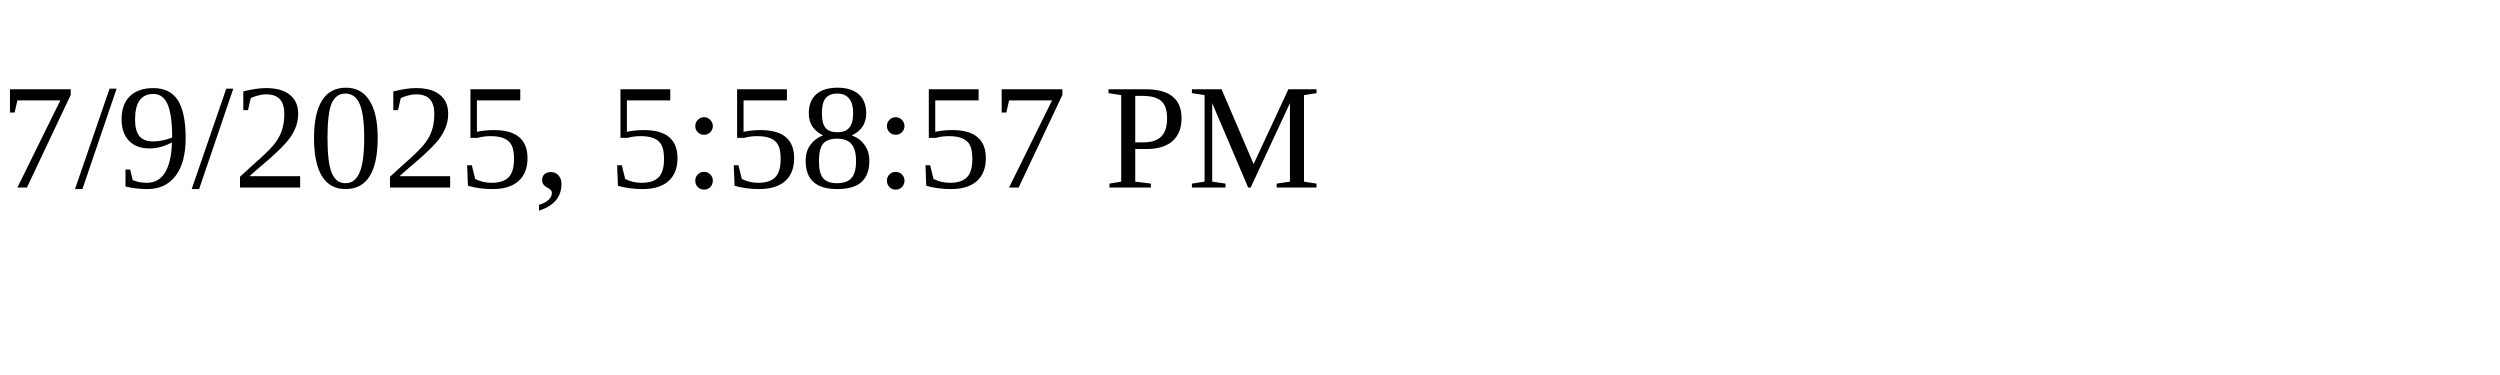
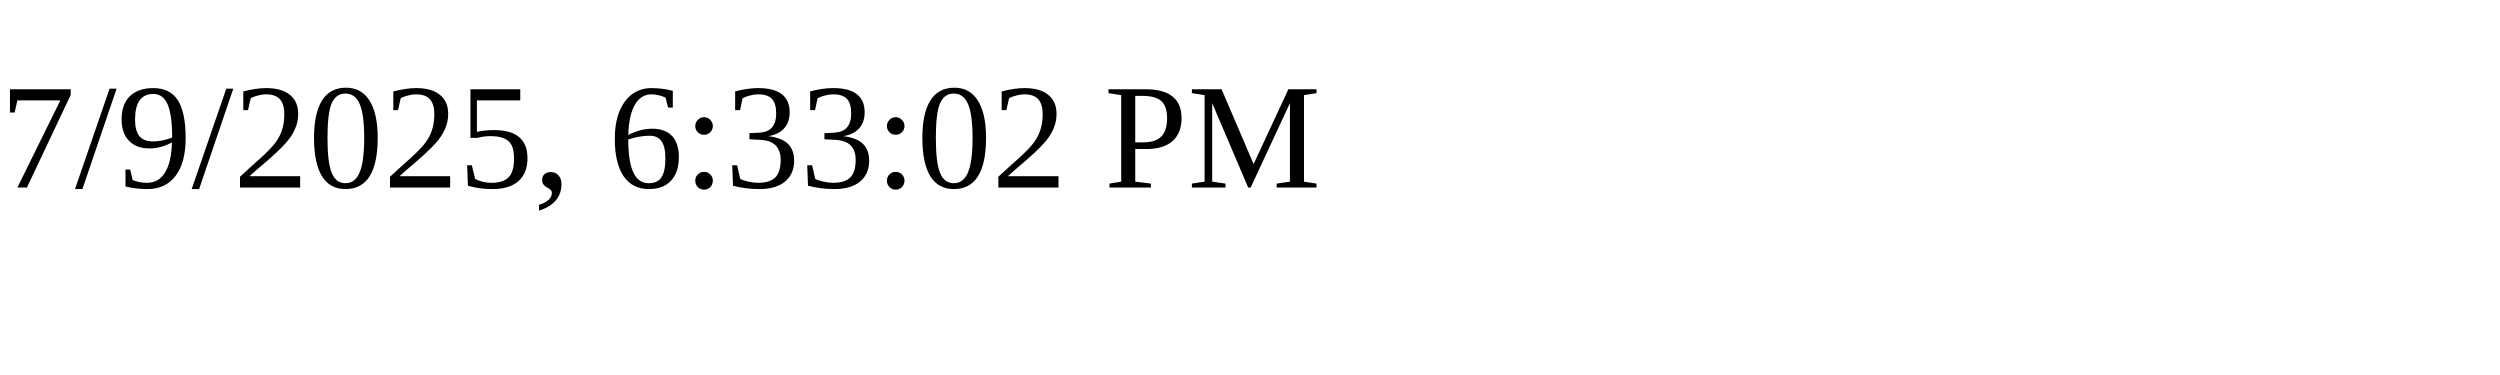
<svg xmlns="http://www.w3.org/2000/svg" height="30" width="200">
-   <text x="0" y="15">7/9/2025, 5:58:57 PM</text>
+   <text x="0" y="15">7/9/2025, 6:33:02 PM</text>
</svg>
